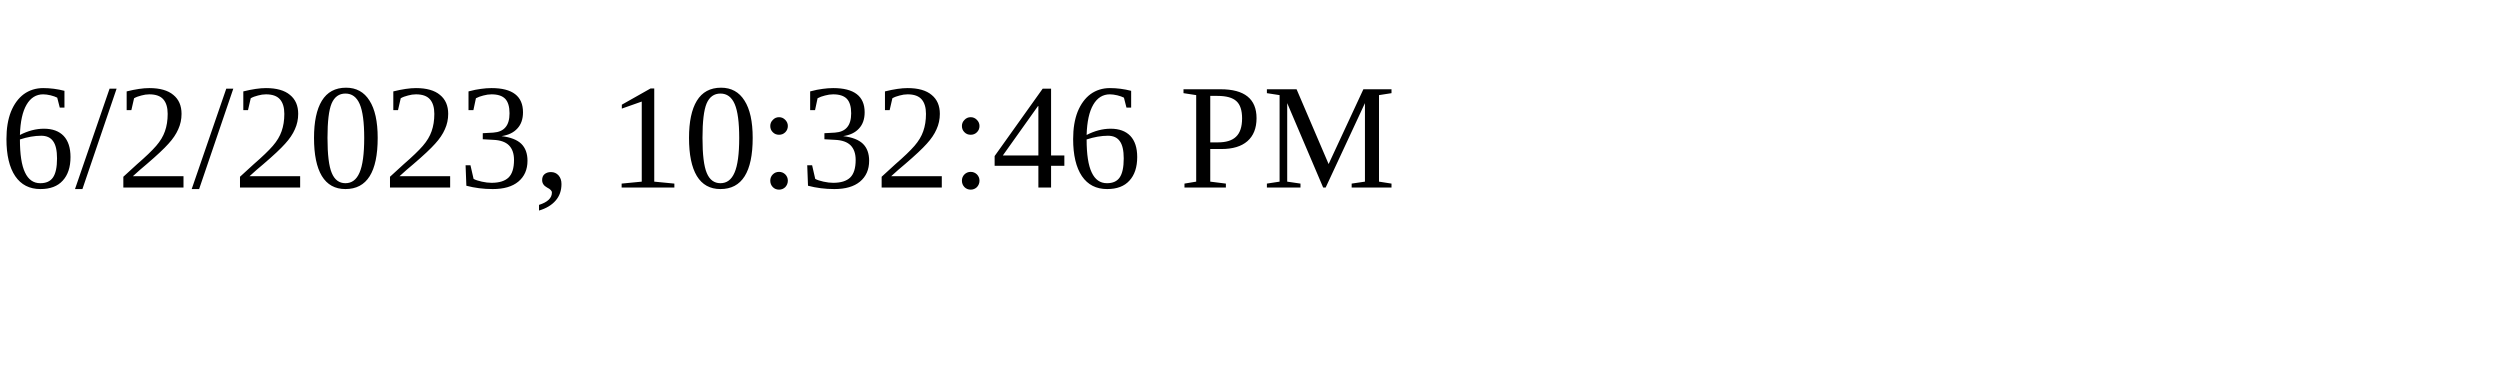
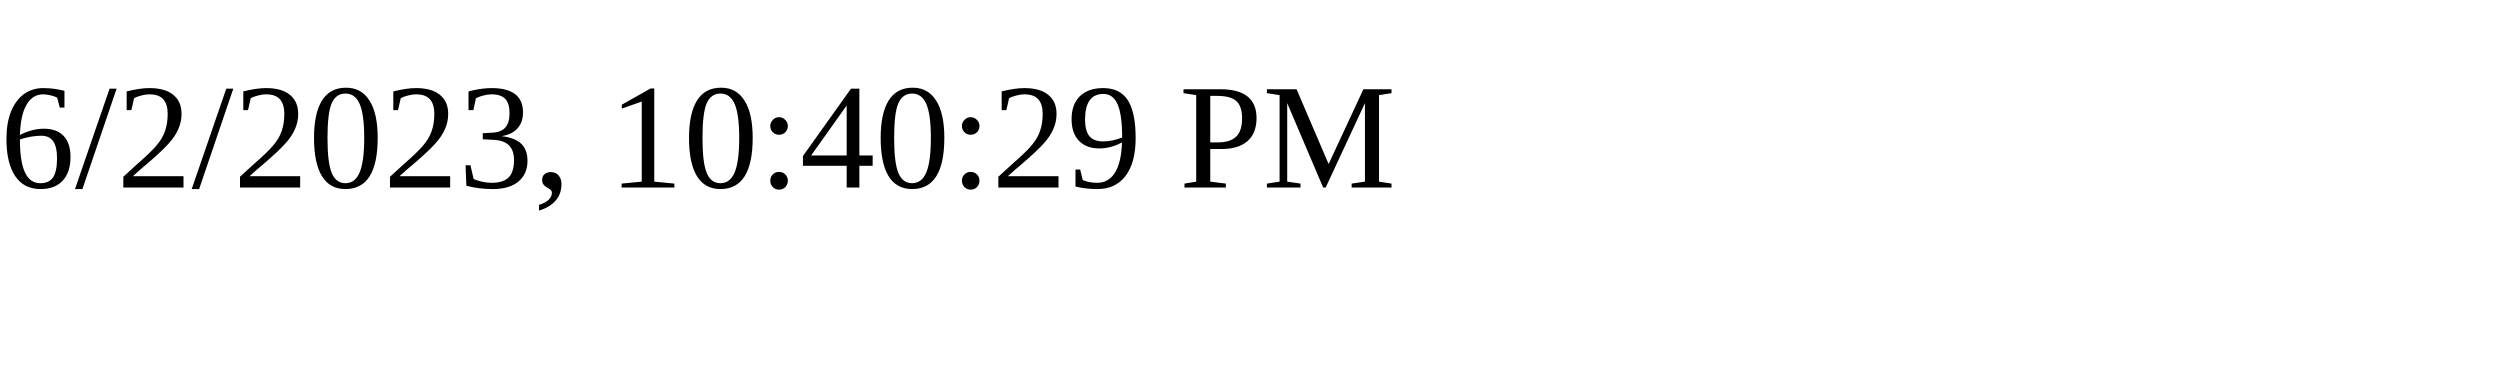
<svg xmlns="http://www.w3.org/2000/svg" height="30" width="200">
-   <text x="0" y="15">6/2/2023, 10:32:46 PM</text>
+   <text x="0" y="15">6/2/2023, 10:40:29 PM</text>
</svg>
